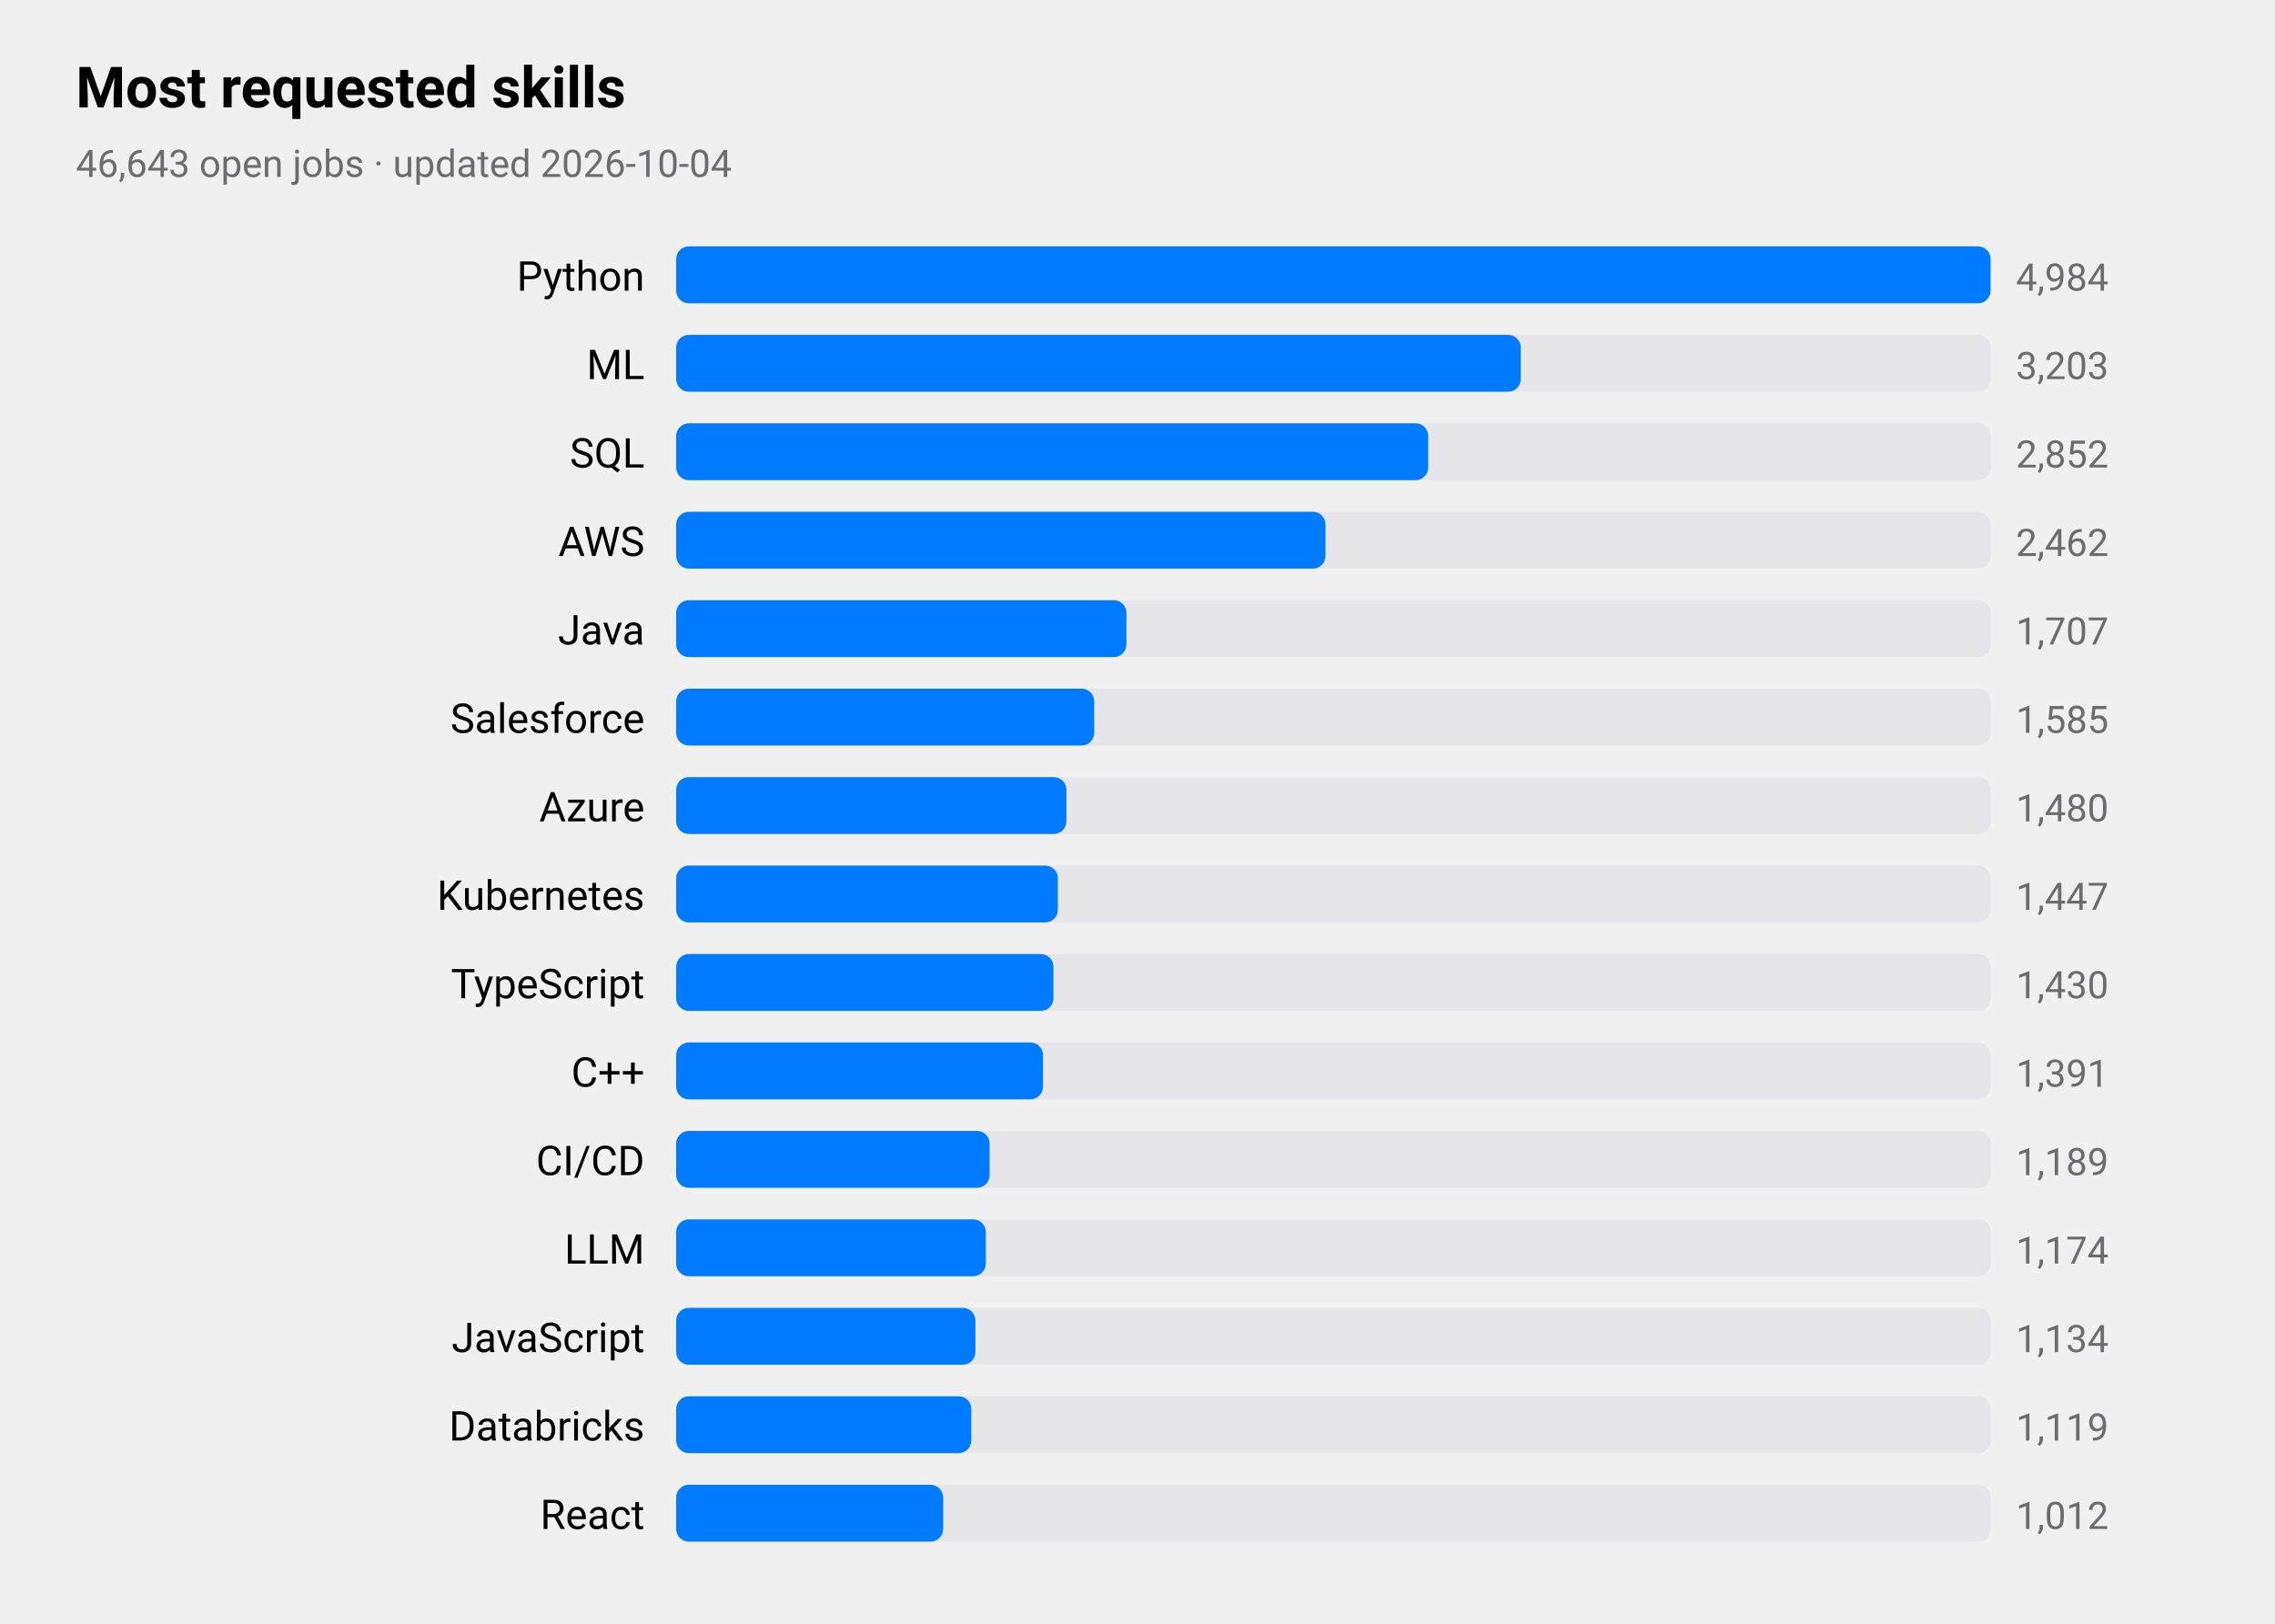
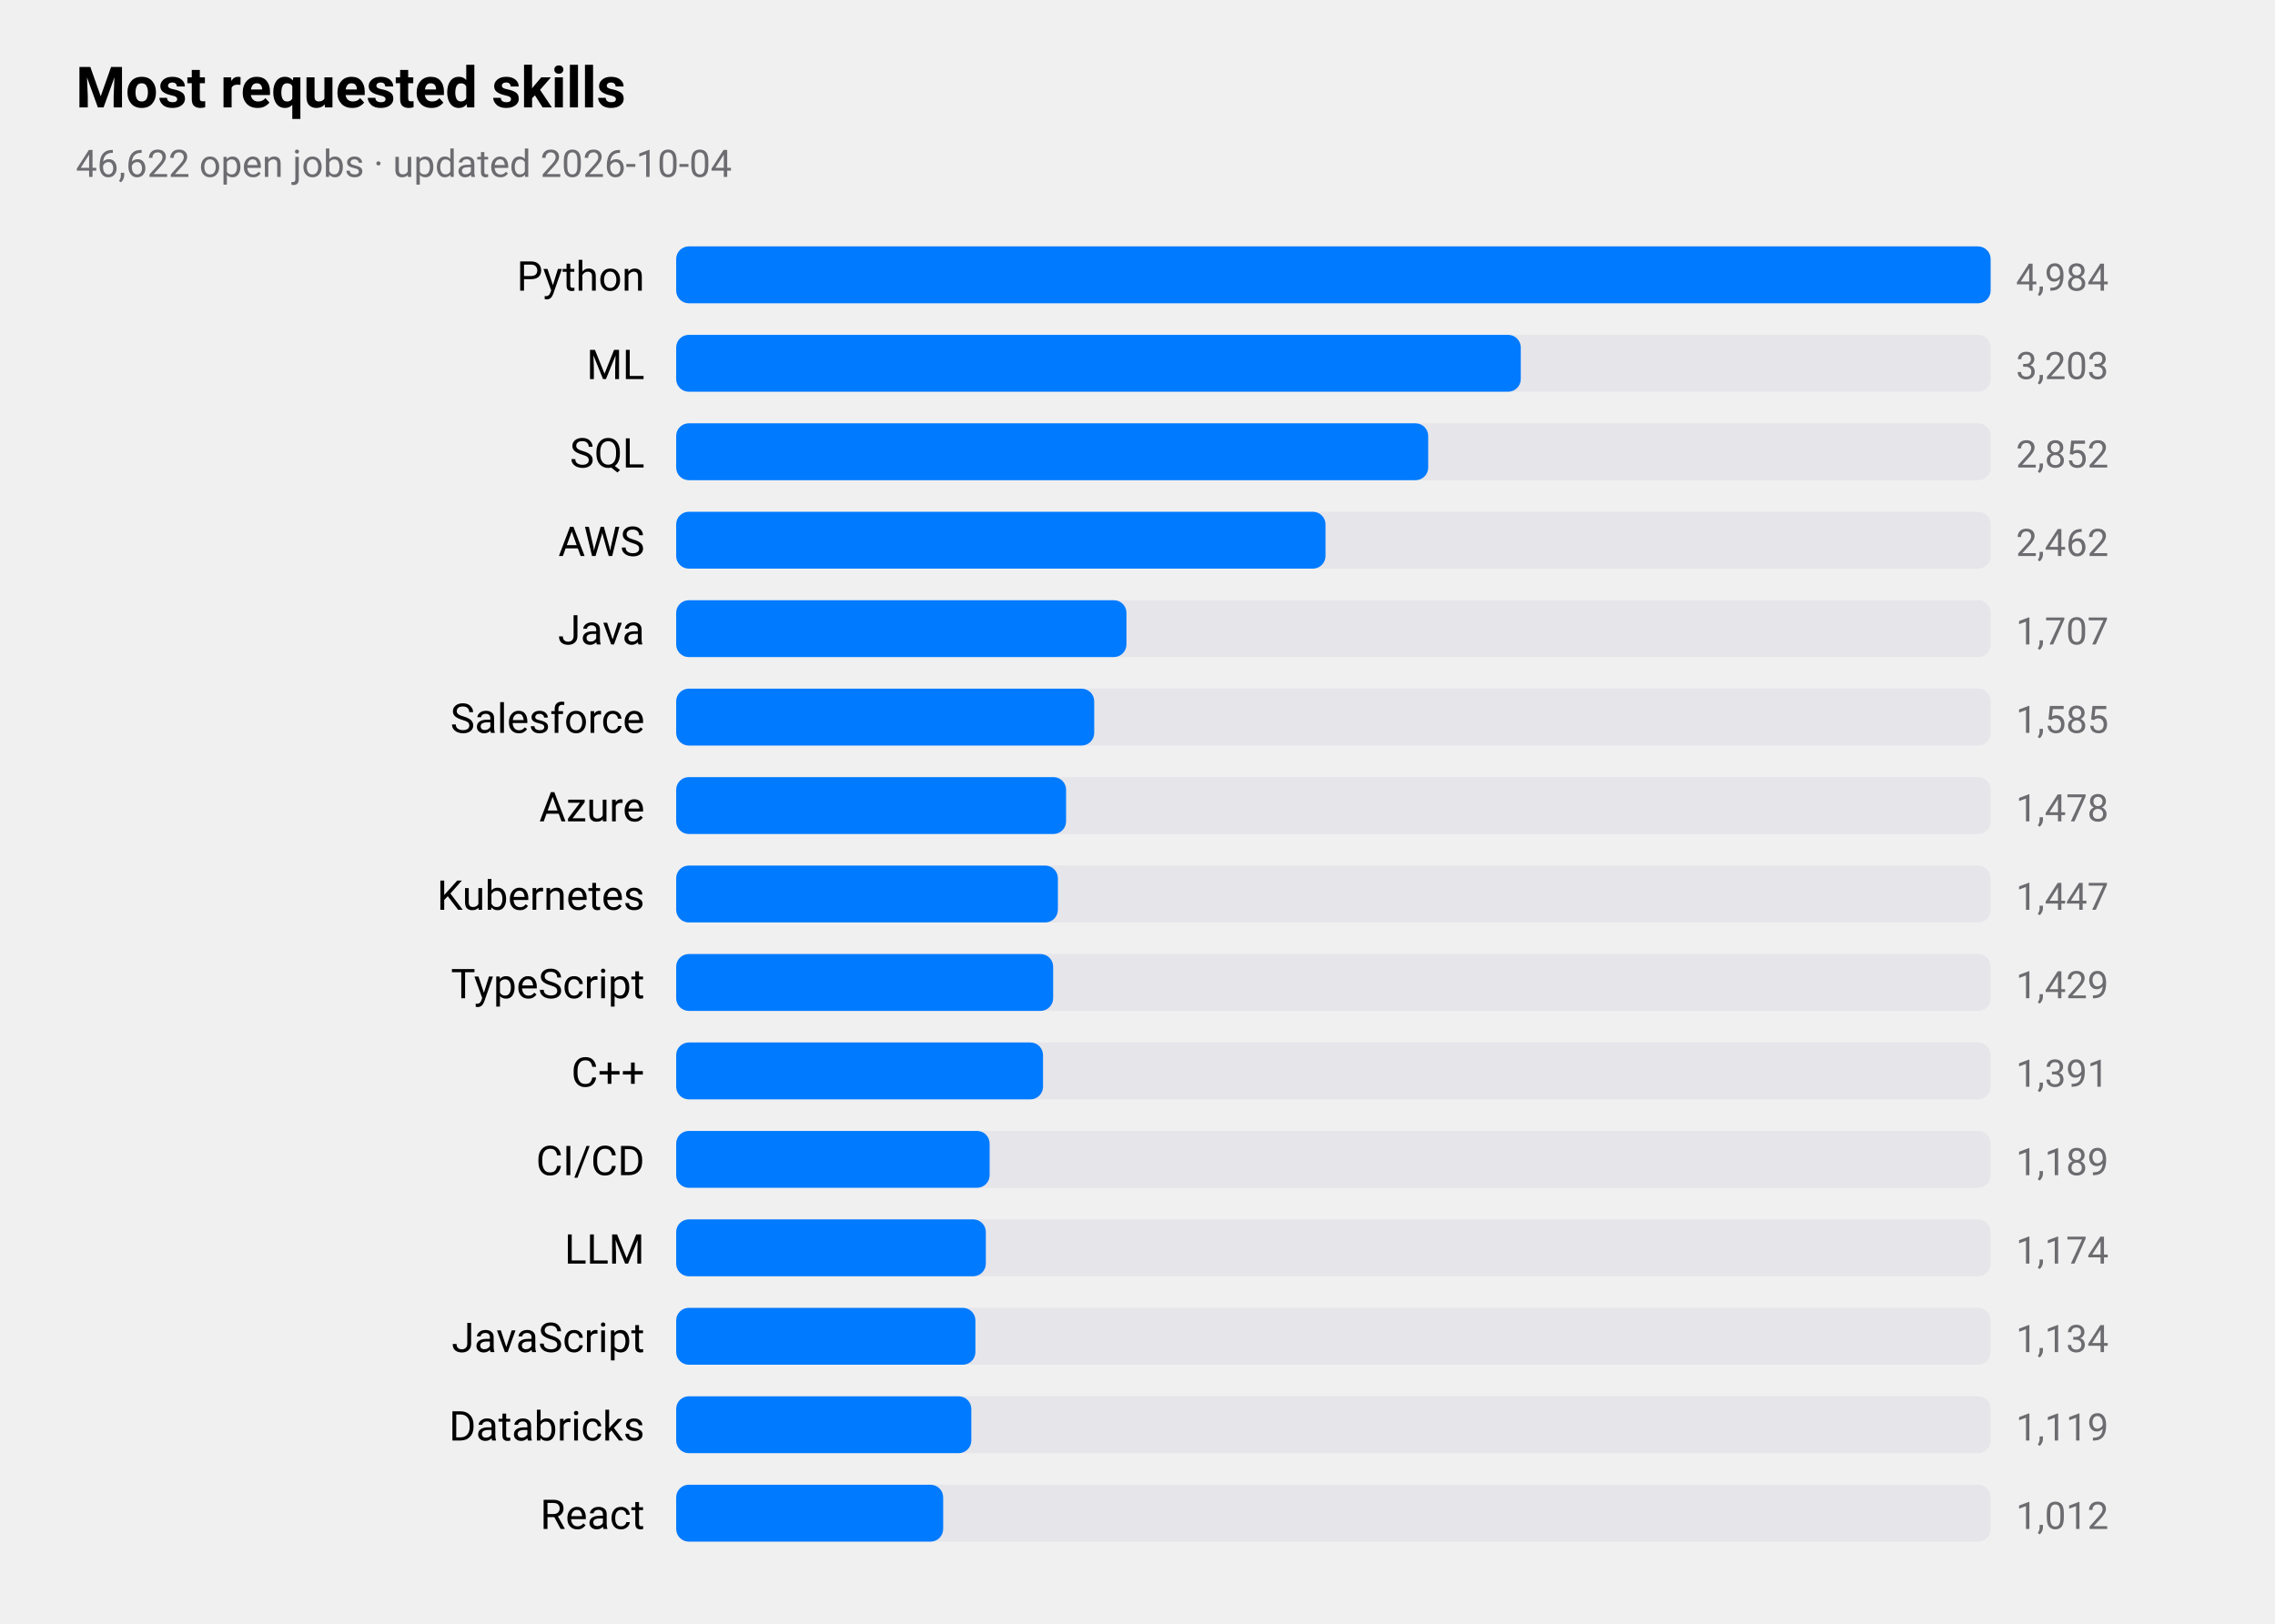
<svg xmlns="http://www.w3.org/2000/svg" viewBox="0 0 720 514" width="720" height="514" role="img" aria-label="Most requested skills">
  <style>
text{font-family:-apple-system,BlinkMacSystemFont,"SF Pro Text","Helvetica Neue","Segoe UI",Roboto,sans-serif;fill:#000}
.sub,.val,.axis{fill:#6c6c70}.bar{fill:#007aff}.track{fill:#e5e5ea}.grid{stroke:#d1d1d6}
.l1{fill:none;stroke:#007aff;stroke-width:2.5}.d1{fill:#007aff}.l2{fill:none;stroke:#ff9500;stroke-width:2.5}.d2{fill:#ff9500}
@media(prefers-color-scheme:dark){text{fill:#fff}.sub,.val,.axis{fill:#98989d}.bar{fill:#0a84ff}.track{fill:#2c2c2e}.grid{stroke:#38383a}
.l1{stroke:#0a84ff}.d1{fill:#0a84ff}.l2{stroke:#ff9f0a}.d2{fill:#ff9f0a}}
</style>
  <text x="24" y="34" font-size="18" font-weight="600">Most requested skills</text>
-   <text class="sub" x="24" y="56" font-size="12">46,643 open jobs · updated 2026-10-04</text>
+   <text class="sub" x="24" y="56" font-size="12">46,622 open jobs · updated 2026-10-04</text>
  <text x="204" y="92" font-size="13" text-anchor="end">Python</text>
  <rect class="track" x="214" y="78" width="416" height="18" rx="4" />
  <rect class="bar" x="214" y="78" width="416.0" height="18" rx="4" />
  <text class="val" x="638" y="92" font-size="12">4,984</text>
  <text x="204" y="120" font-size="13" text-anchor="end">ML</text>
  <rect class="track" x="214" y="106" width="416" height="18" rx="4" />
  <rect class="bar" x="214" y="106" width="267.3" height="18" rx="4" />
  <text class="val" x="638" y="120" font-size="12">3,203</text>
  <text x="204" y="148" font-size="13" text-anchor="end">SQL</text>
  <rect class="track" x="214" y="134" width="416" height="18" rx="4" />
  <rect class="bar" x="214" y="134" width="238.0" height="18" rx="4" />
  <text class="val" x="638" y="148" font-size="12">2,852</text>
  <text x="204" y="176" font-size="13" text-anchor="end">AWS</text>
  <rect class="track" x="214" y="162" width="416" height="18" rx="4" />
  <rect class="bar" x="214" y="162" width="205.5" height="18" rx="4" />
  <text class="val" x="638" y="176" font-size="12">2,462</text>
  <text x="204" y="204" font-size="13" text-anchor="end">Java</text>
  <rect class="track" x="214" y="190" width="416" height="18" rx="4" />
  <rect class="bar" x="214" y="190" width="142.5" height="18" rx="4" />
  <text class="val" x="638" y="204" font-size="12">1,707</text>
  <text x="204" y="232" font-size="13" text-anchor="end">Salesforce</text>
  <rect class="track" x="214" y="218" width="416" height="18" rx="4" />
  <rect class="bar" x="214" y="218" width="132.3" height="18" rx="4" />
  <text class="val" x="638" y="232" font-size="12">1,585</text>
  <text x="204" y="260" font-size="13" text-anchor="end">Azure</text>
  <rect class="track" x="214" y="246" width="416" height="18" rx="4" />
-   <rect class="bar" x="214" y="246" width="123.5" height="18" rx="4" />
-   <text class="val" x="638" y="260" font-size="12">1,480</text>
+   <rect class="bar" x="214" y="246" width="123.4" height="18" rx="4" />
+   <text class="val" x="638" y="260" font-size="12">1,478</text>
  <text x="204" y="288" font-size="13" text-anchor="end">Kubernetes</text>
  <rect class="track" x="214" y="274" width="416" height="18" rx="4" />
  <rect class="bar" x="214" y="274" width="120.8" height="18" rx="4" />
  <text class="val" x="638" y="288" font-size="12">1,447</text>
  <text x="204" y="316" font-size="13" text-anchor="end">TypeScript</text>
  <rect class="track" x="214" y="302" width="416" height="18" rx="4" />
-   <rect class="bar" x="214" y="302" width="119.4" height="18" rx="4" />
-   <text class="val" x="638" y="316" font-size="12">1,430</text>
+   <rect class="bar" x="214" y="302" width="119.3" height="18" rx="4" />
+   <text class="val" x="638" y="316" font-size="12">1,429</text>
  <text x="204" y="344" font-size="13" text-anchor="end">C++</text>
  <rect class="track" x="214" y="330" width="416" height="18" rx="4" />
  <rect class="bar" x="214" y="330" width="116.1" height="18" rx="4" />
  <text class="val" x="638" y="344" font-size="12">1,391</text>
  <text x="204" y="372" font-size="13" text-anchor="end">CI/CD</text>
  <rect class="track" x="214" y="358" width="416" height="18" rx="4" />
  <rect class="bar" x="214" y="358" width="99.2" height="18" rx="4" />
  <text class="val" x="638" y="372" font-size="12">1,189</text>
  <text x="204" y="400" font-size="13" text-anchor="end">LLM</text>
  <rect class="track" x="214" y="386" width="416" height="18" rx="4" />
  <rect class="bar" x="214" y="386" width="98.0" height="18" rx="4" />
  <text class="val" x="638" y="400" font-size="12">1,174</text>
  <text x="204" y="428" font-size="13" text-anchor="end">JavaScript</text>
  <rect class="track" x="214" y="414" width="416" height="18" rx="4" />
  <rect class="bar" x="214" y="414" width="94.7" height="18" rx="4" />
  <text class="val" x="638" y="428" font-size="12">1,134</text>
  <text x="204" y="456" font-size="13" text-anchor="end">Databricks</text>
  <rect class="track" x="214" y="442" width="416" height="18" rx="4" />
  <rect class="bar" x="214" y="442" width="93.4" height="18" rx="4" />
  <text class="val" x="638" y="456" font-size="12">1,119</text>
  <text x="204" y="484" font-size="13" text-anchor="end">React</text>
  <rect class="track" x="214" y="470" width="416" height="18" rx="4" />
  <rect class="bar" x="214" y="470" width="84.5" height="18" rx="4" />
  <text class="val" x="638" y="484" font-size="12">1,012</text>
</svg>
